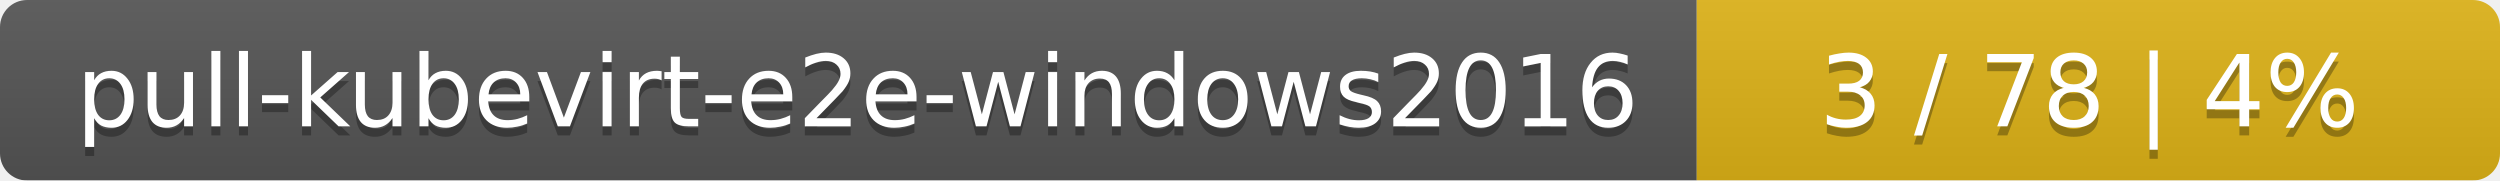
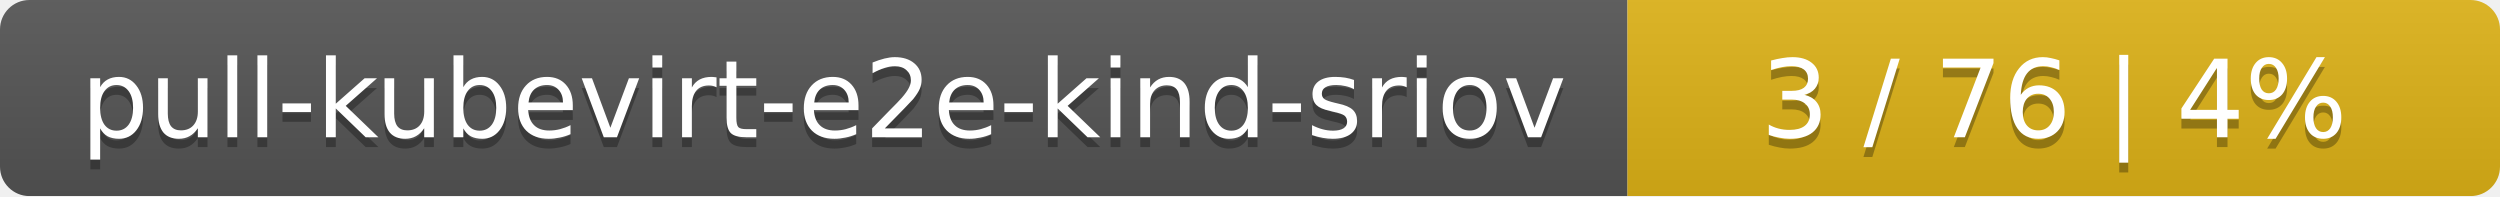
- <svg xmlns="http://www.w3.org/2000/svg" width="277" height="20">
+ <svg xmlns="http://www.w3.org/2000/svg" width="255" height="20">
  <linearGradient id="smooth" x2="0" y2="100%">
    <stop offset="0" stop-color="#bbb" stop-opacity=".1" />
    <stop offset="1" stop-opacity=".1" />
  </linearGradient>
  <mask id="round">
-     <rect width="277" height="20" rx="3" fill="#fff" />
+     <rect width="255" height="20" rx="3" fill="#fff" />
  </mask>
  <g mask="url(#round)">
-     <rect width="188" height="20" fill="#555" />
-     <rect x="188" width="89" height="20" fill="#dfb317" />
-     <rect width="277" height="20" fill="url(#smooth)" />
+     <rect width="166" height="20" fill="#555" />
+     <rect x="166" width="89" height="20" fill="#dfb317" />
+     <rect width="255" height="20" fill="url(#smooth)" />
  </g>
  <g fill="#fff" text-anchor="middle" font-family="DejaVu Sans,Verdana,Geneva,sans-serif" font-size="11">
-     <text x="95" y="15" fill="#010101" fill-opacity=".3">pull-kubevirt-e2e-windows2016</text>
-     <text x="95" y="14">pull-kubevirt-e2e-windows2016</text>
-     <text x="231.5" y="15" fill="#010101" fill-opacity=".3">3 / 78    |    4%</text>
-     <text x="231.5" y="14">3 / 78    |    4%</text>
+     <text x="84" y="15" fill="#010101" fill-opacity=".3">pull-kubevirt-e2e-kind-sriov</text>
+     <text x="84" y="14">pull-kubevirt-e2e-kind-sriov</text>
+     <text x="209.5" y="15" fill="#010101" fill-opacity=".3">3 / 76    |    4%</text>
+     <text x="209.5" y="14">3 / 76    |    4%</text>
  </g>
</svg>
